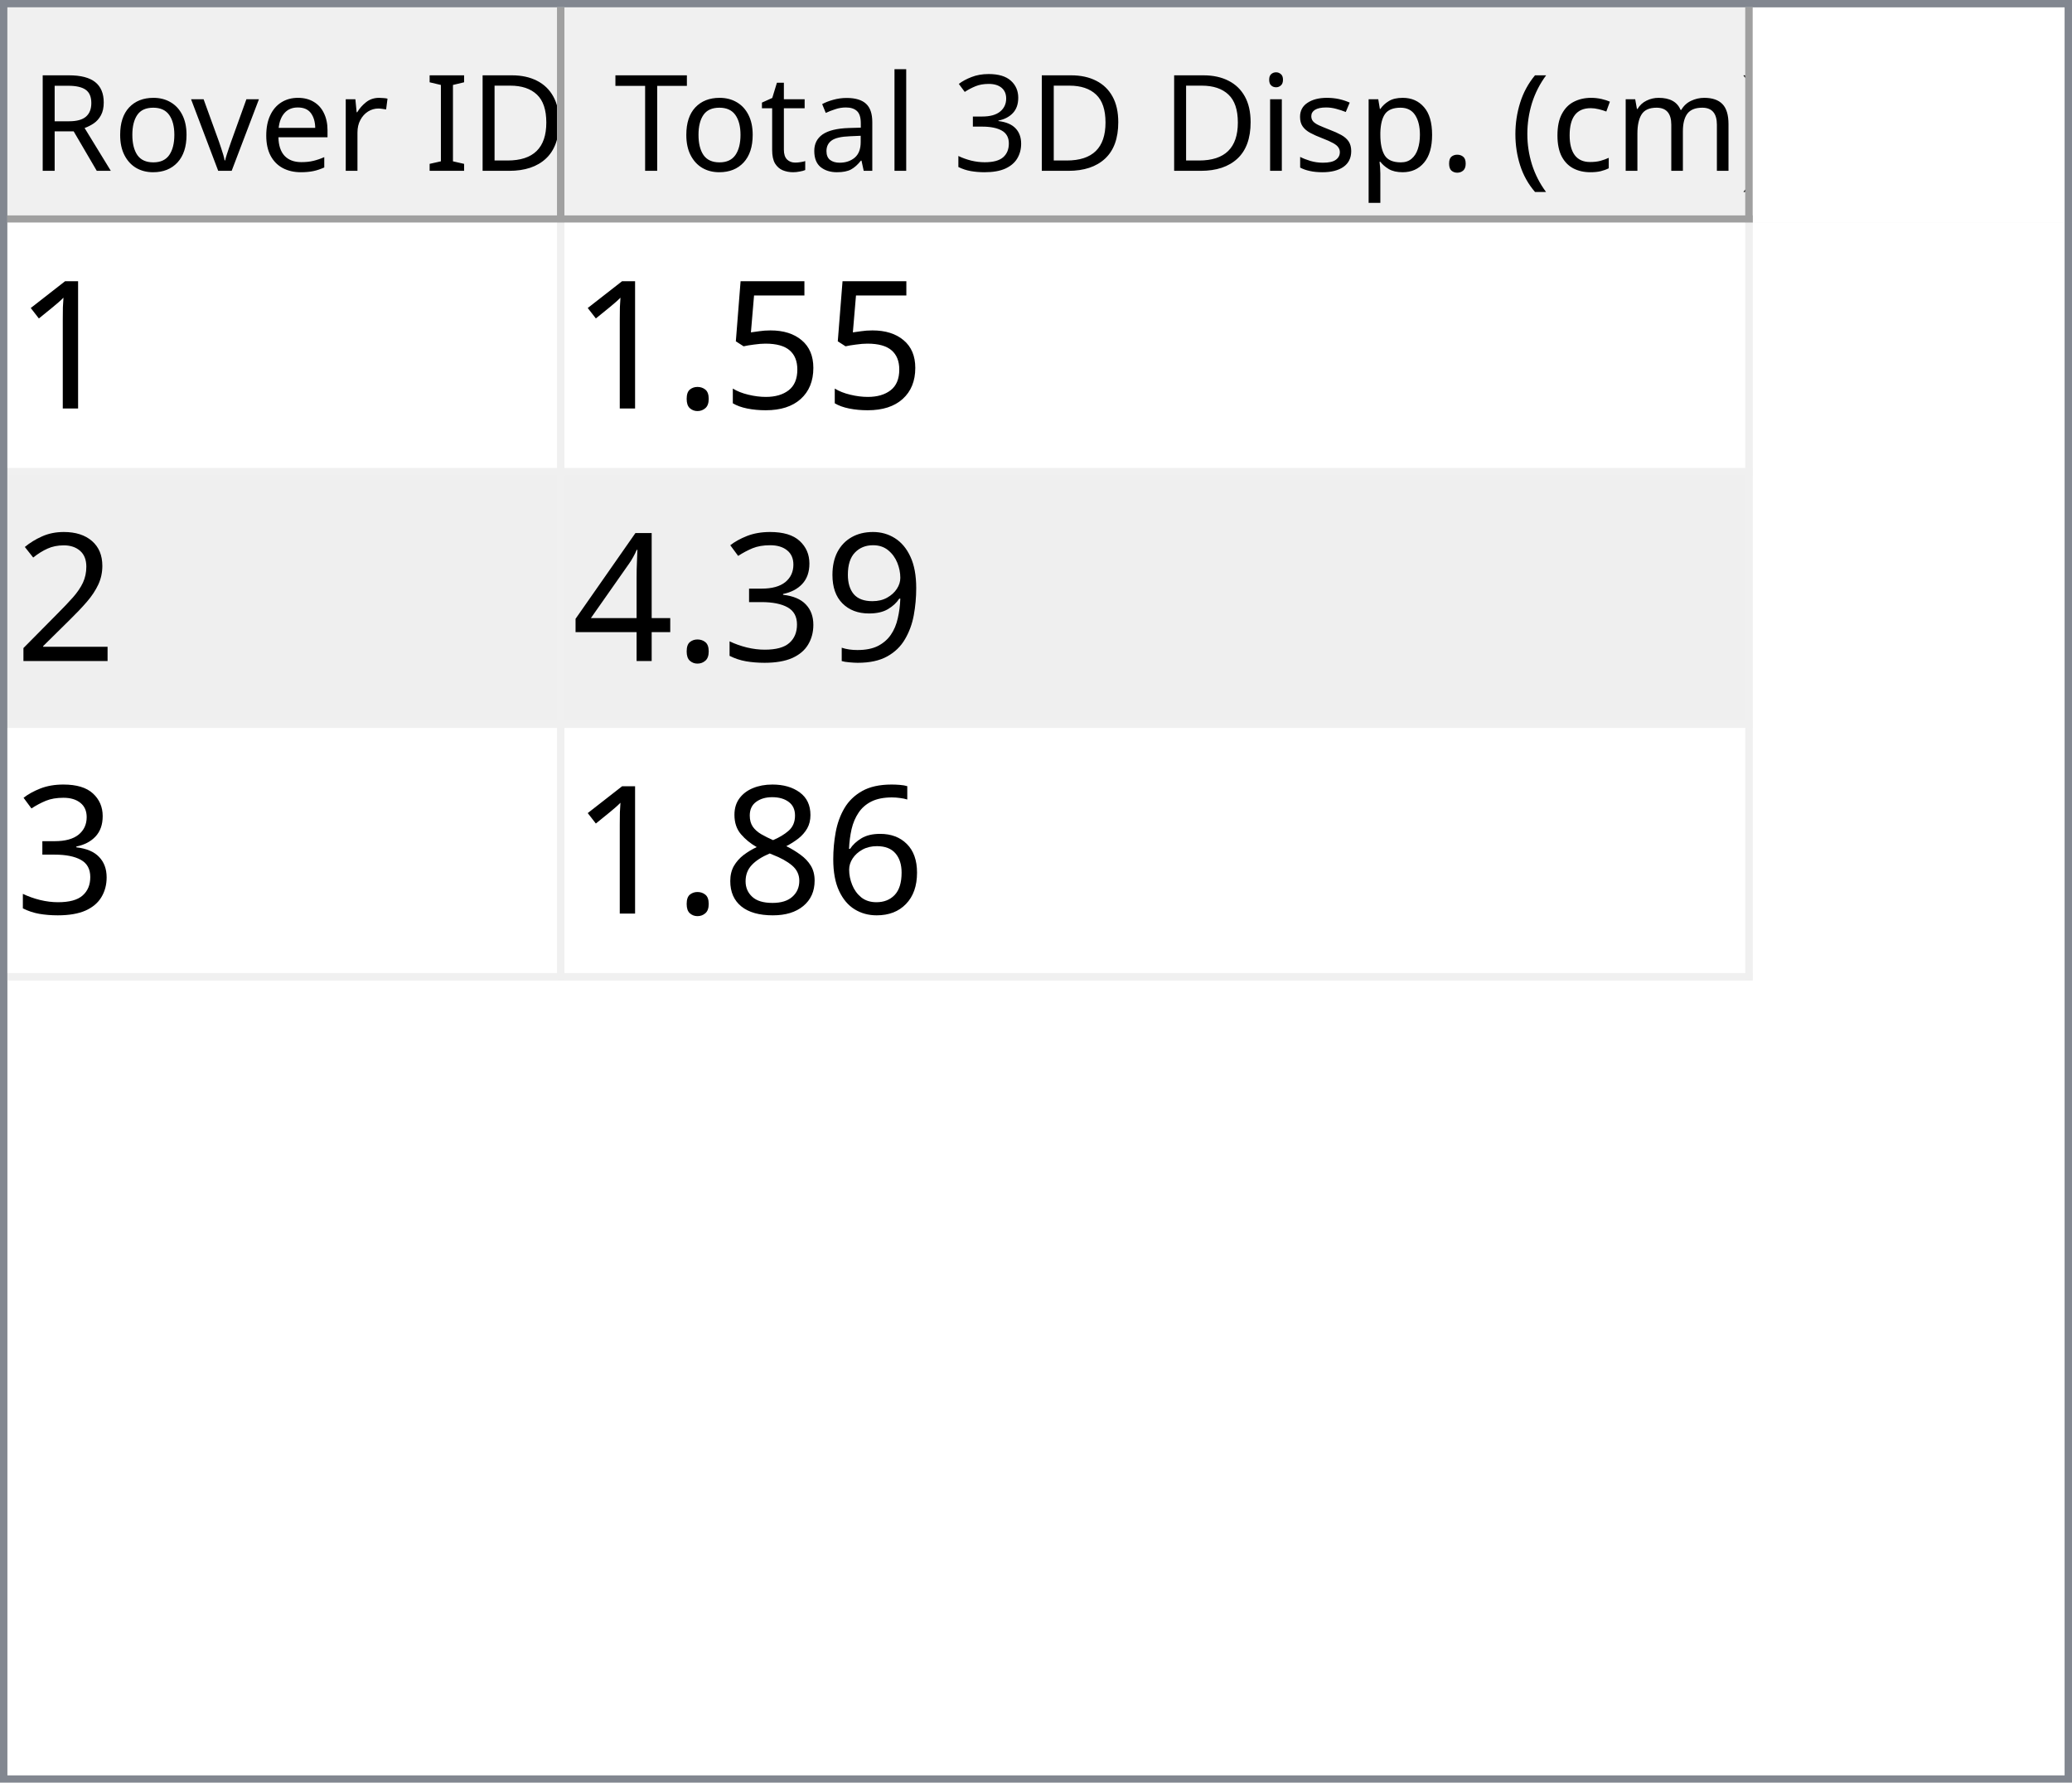
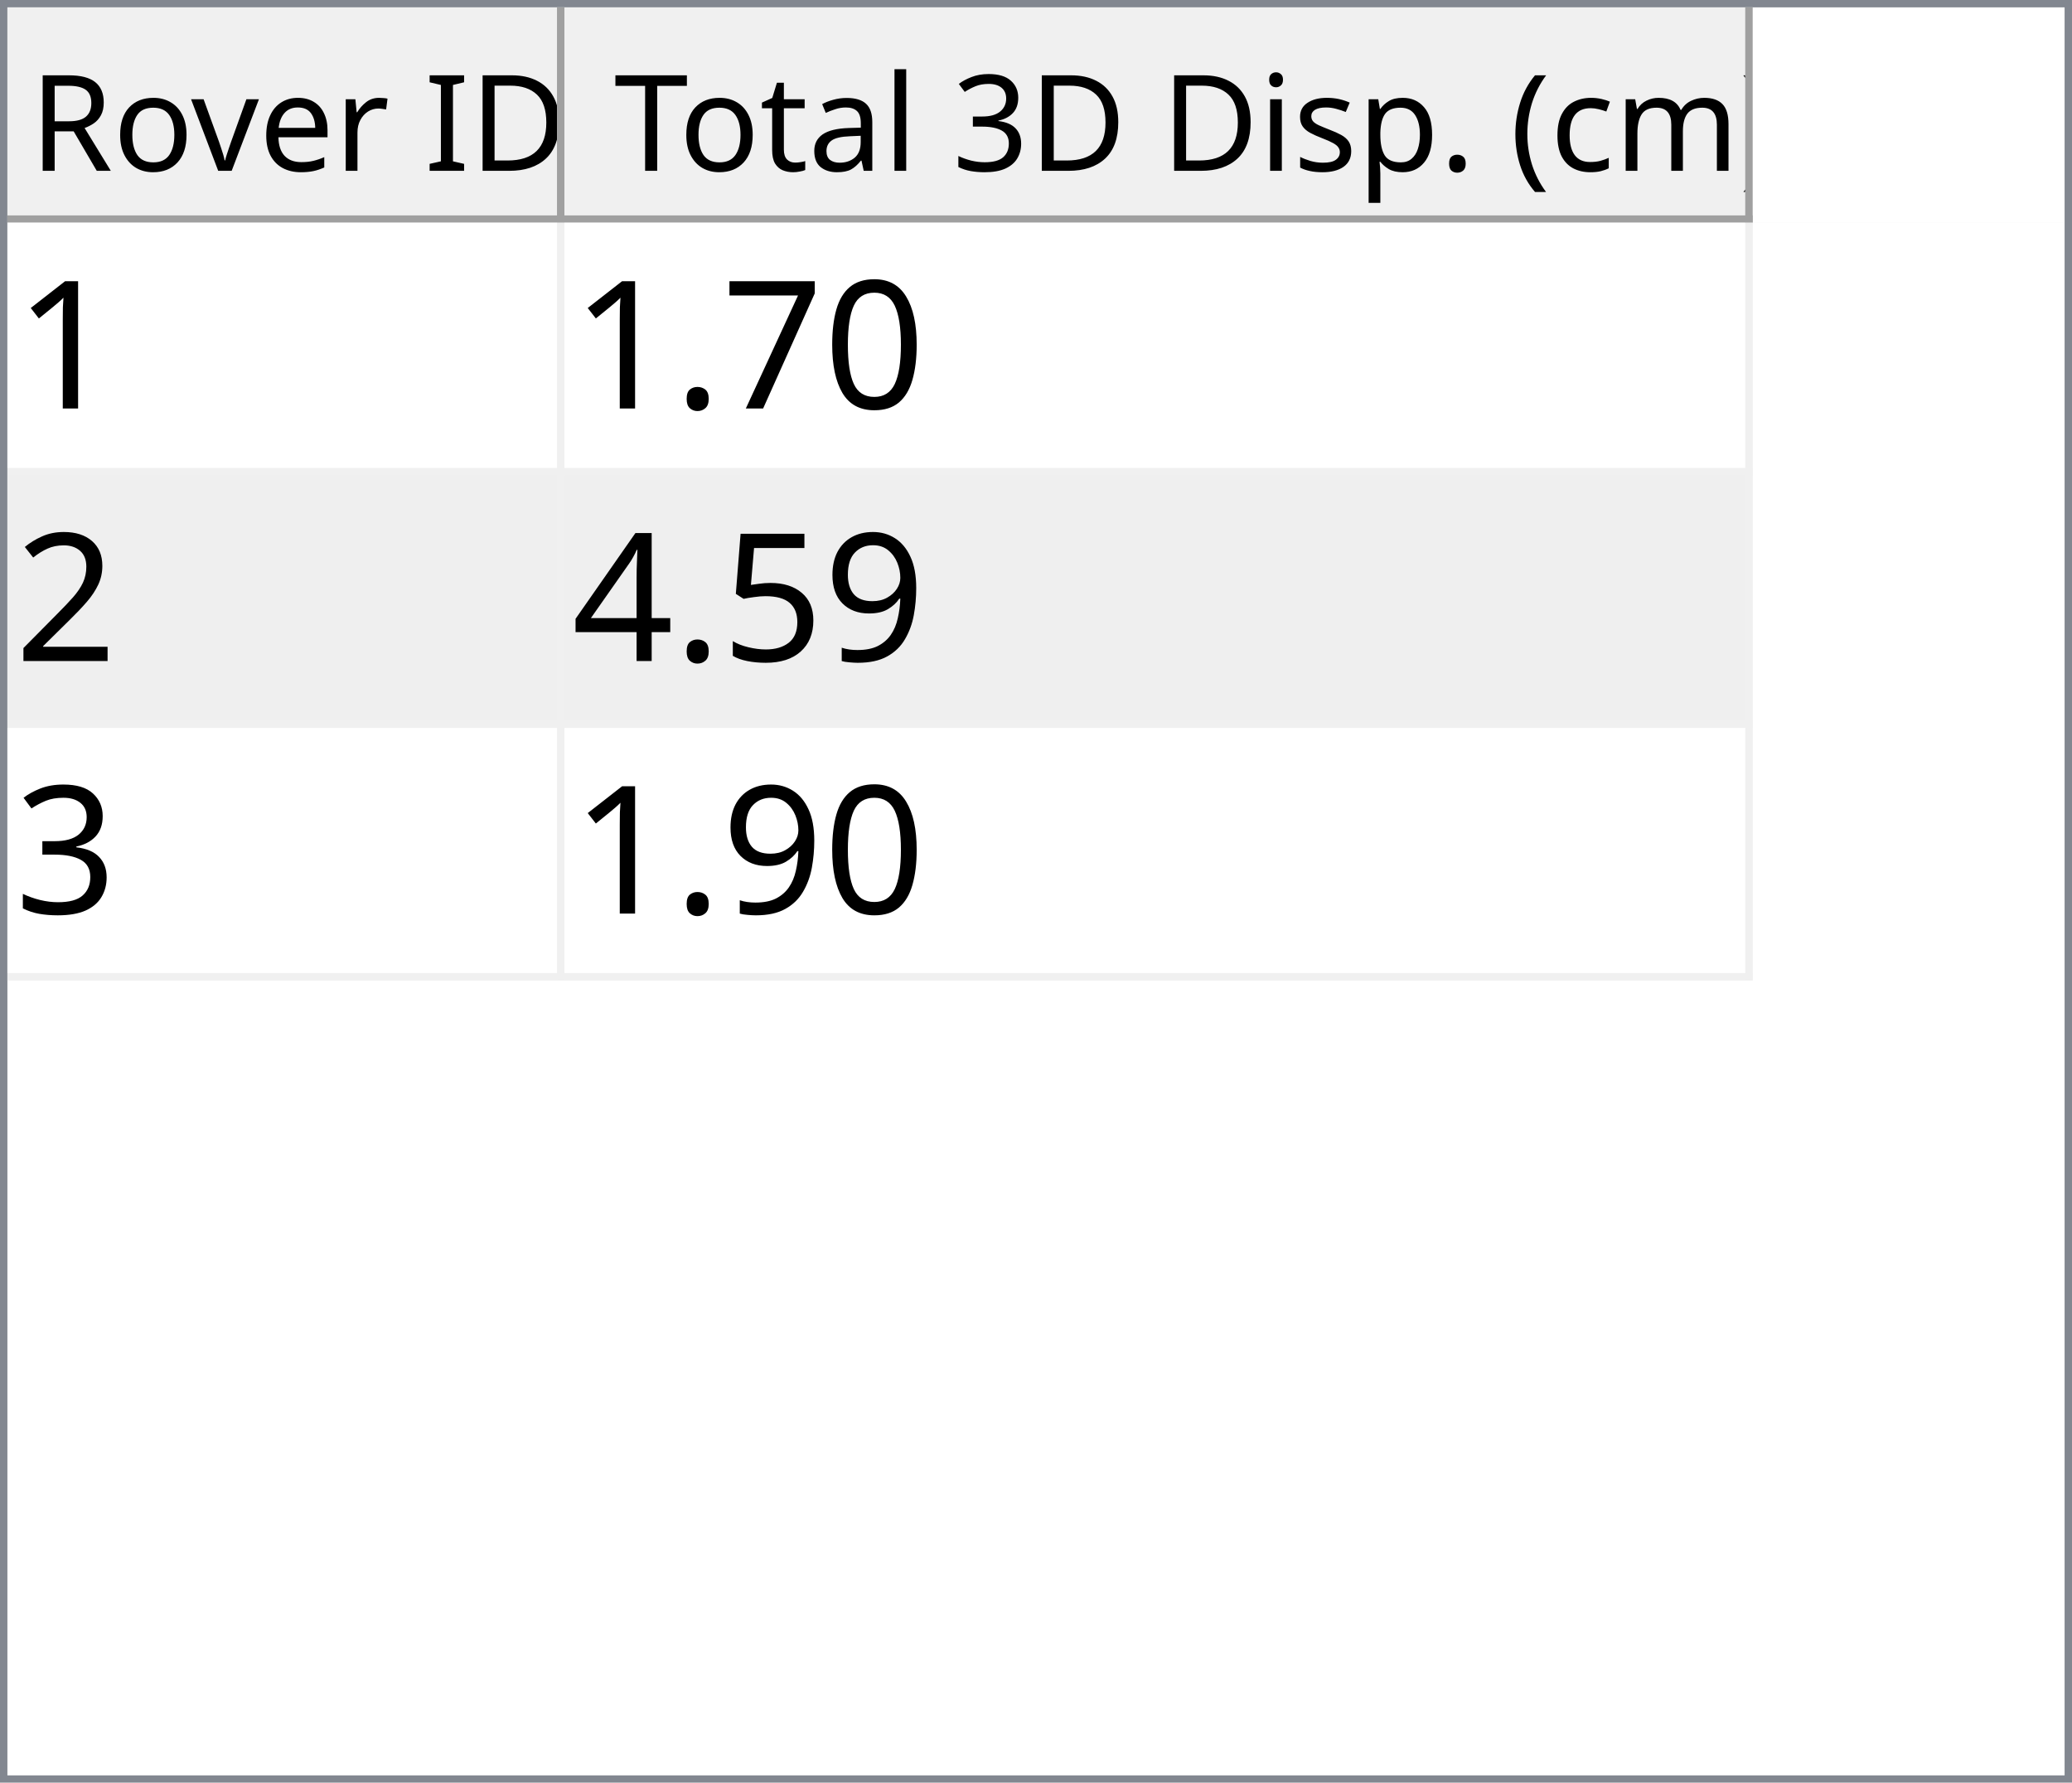
<svg xmlns="http://www.w3.org/2000/svg" style="fill-opacity:1; color-rendering:auto; color-interpolation:auto; text-rendering:auto; stroke:black; stroke-linecap:square; stroke-miterlimit:10; shape-rendering:auto; stroke-opacity:1; fill:black; stroke-dasharray:none; font-weight:normal; stroke-width:1; font-family:'Dialog'; font-style:normal; stroke-linejoin:miter; font-size:12px; stroke-dashoffset:0; image-rendering:auto;" width="279" height="240">
  <defs id="genericDefs" />
  <g>
    <defs id="defs1">
      <clipPath clipPathUnits="userSpaceOnUse" id="clipPath1">
        <path d="M0 0 L279 0 L279 240 L0 240 L0 0 Z" />
      </clipPath>
      <clipPath clipPathUnits="userSpaceOnUse" id="clipPath2">
        <path d="M0 0 L0 240 L279 240 L279 0 Z" />
      </clipPath>
      <clipPath clipPathUnits="userSpaceOnUse" id="clipPath3">
        <path d="M0 0 L0 29 L277 29 L277 0 Z" />
      </clipPath>
      <clipPath clipPathUnits="userSpaceOnUse" id="clipPath4">
        <path d="M0 0 L0 29 L75 29 L75 0 Z" />
      </clipPath>
      <clipPath clipPathUnits="userSpaceOnUse" id="clipPath5">
        <path d="M1 1 L1 28 L74 28 L74 1 Z" />
      </clipPath>
      <clipPath clipPathUnits="userSpaceOnUse" id="clipPath6">
        <path d="M0 0 L0 27 L73 27 L73 0 Z" />
      </clipPath>
      <clipPath clipPathUnits="userSpaceOnUse" id="clipPath7">
        <path d="M-0.5 -0.5 L-0.5 28.5 L74.5 28.5 L74.5 -0.5 Z" />
      </clipPath>
      <clipPath clipPathUnits="userSpaceOnUse" id="clipPath8">
        <path d="M0 0 L0 29 L160 29 L160 0 Z" />
      </clipPath>
      <clipPath clipPathUnits="userSpaceOnUse" id="clipPath9">
        <path d="M1 1 L1 28 L159 28 L159 1 Z" />
      </clipPath>
      <clipPath clipPathUnits="userSpaceOnUse" id="clipPath10">
        <path d="M0 0 L0 27 L158 27 L158 0 Z" />
      </clipPath>
      <clipPath clipPathUnits="userSpaceOnUse" id="clipPath11">
        <path d="M-0.5 -0.5 L-0.5 28.5 L159.5 28.5 L159.5 -0.5 Z" />
      </clipPath>
      <clipPath clipPathUnits="userSpaceOnUse" id="clipPath12">
        <path d="M0 0 L0 209 L277 209 L277 0 Z" />
      </clipPath>
      <clipPath clipPathUnits="userSpaceOnUse" id="clipPath13">
        <path d="M0 0 L0 102 L235 102 L235 0 Z" />
      </clipPath>
      <clipPath clipPathUnits="userSpaceOnUse" id="clipPath14">
        <path d="M-0.5 -0.5 L-0.5 101.5 L234.5 101.5 L234.5 -0.5 Z" />
      </clipPath>
      <clipPath clipPathUnits="userSpaceOnUse" id="clipPath15">
        <path d="M0 0 L0 33 L74 33 L74 0 Z" />
      </clipPath>
      <clipPath clipPathUnits="userSpaceOnUse" id="clipPath16">
        <path d="M0 0 L0 33 L159 33 L159 0 Z" />
      </clipPath>
      <font horiz-adv-x="64.551" id="font1">
        <font-face ascent="107.91" descent="25.098" units-per-em="100" style="font-style:normal; font-family:Segoe UI; font-weight:normal;" />
        <missing-glyph horiz-adv-x="64.551" d="M8.109 0 L8.109 68.266 L56.453 68.266 L56.453 0 L8.109 0 ZM15.328 7.234 L49.219 7.234 L49.219 61.031 L15.328 61.031 L15.328 7.234 Z" />
        <glyph unicode="D" horiz-adv-x="70.117" d="M9.188 0 L9.188 70.016 L28.516 70.016 Q65.531 70.016 65.531 35.891 Q65.531 19.672 55.25 9.836 Q44.969 0 27.734 0 L9.188 0 ZM17.391 62.594 L17.391 7.422 L27.828 7.422 Q41.609 7.422 49.273 14.797 Q56.938 22.172 56.938 35.688 Q56.938 62.594 28.328 62.594 L17.391 62.594 Z" />
        <glyph unicode="I" horiz-adv-x="26.611" d="M17.391 0 L9.188 0 L9.188 70.016 L17.391 70.016 L17.391 0 Z" />
        <glyph unicode=" " horiz-adv-x="27.393" d="" />
        <glyph unicode="r" horiz-adv-x="34.766" d="M34.188 41.891 Q32.078 43.5 28.125 43.5 Q23 43.5 19.555 38.672 Q16.109 33.844 16.109 25.484 L16.109 0 L8.109 0 L8.109 50 L16.109 50 L16.109 39.703 L16.312 39.703 Q18.016 44.969 21.531 47.922 Q25.047 50.875 29.391 50.875 Q32.516 50.875 34.188 50.203 L34.188 41.891 Z" />
        <glyph unicode="e" horiz-adv-x="52.295" d="M48.297 23 L12.984 23 Q13.188 14.656 17.484 10.109 Q21.781 5.562 29.297 5.562 Q37.75 5.562 44.828 11.141 L44.828 3.609 Q38.234 -1.172 27.391 -1.172 Q16.797 -1.172 10.742 5.641 Q4.688 12.453 4.688 24.812 Q4.688 36.469 11.305 43.82 Q17.922 51.172 27.734 51.172 Q37.547 51.172 42.922 44.828 Q48.297 38.484 48.297 27.203 L48.297 23 ZM40.094 29.781 Q40.047 36.719 36.75 40.578 Q33.453 44.438 27.594 44.438 Q21.922 44.438 17.969 40.383 Q14.016 36.328 13.094 29.781 L40.094 29.781 Z" />
        <glyph unicode="v" horiz-adv-x="47.9" d="M47.406 50 L27.484 0 L19.625 0 L0.688 50 L9.469 50 L22.172 13.672 Q23.578 9.672 23.922 6.688 L24.125 6.688 Q24.609 10.453 25.688 13.484 L38.969 50 L47.406 50 Z" />
        <glyph unicode="o" horiz-adv-x="58.594" d="M29 -1.172 Q17.922 -1.172 11.305 5.836 Q4.688 12.844 4.688 24.422 Q4.688 37.016 11.57 44.094 Q18.453 51.172 30.172 51.172 Q41.359 51.172 47.633 44.289 Q53.906 37.406 53.906 25.203 Q53.906 13.234 47.141 6.031 Q40.375 -1.172 29 -1.172 ZM29.594 44.438 Q21.875 44.438 17.383 39.188 Q12.891 33.938 12.891 24.703 Q12.891 15.828 17.43 10.695 Q21.969 5.562 29.594 5.562 Q37.359 5.562 41.531 10.594 Q45.703 15.625 45.703 24.906 Q45.703 34.281 41.531 39.359 Q37.359 44.438 29.594 44.438 Z" />
        <glyph unicode="R" horiz-adv-x="59.814" d="M59.375 0 L49.609 0 L37.891 19.625 Q36.281 22.359 34.766 24.289 Q33.25 26.219 31.664 27.438 Q30.078 28.656 28.25 29.219 Q26.422 29.781 24.125 29.781 L17.391 29.781 L17.391 0 L9.188 0 L9.188 70.016 L30.078 70.016 Q34.672 70.016 38.555 68.867 Q42.438 67.719 45.289 65.375 Q48.141 63.031 49.758 59.547 Q51.375 56.062 51.375 51.375 Q51.375 47.703 50.273 44.656 Q49.172 41.609 47.148 39.211 Q45.125 36.812 42.266 35.133 Q39.406 33.453 35.844 32.516 L35.844 32.328 Q37.594 31.547 38.891 30.547 Q40.188 29.547 41.359 28.18 Q42.531 26.812 43.68 25.078 Q44.828 23.344 46.234 21.047 L59.375 0 ZM17.391 62.594 L17.391 37.203 L28.516 37.203 Q31.594 37.203 34.203 38.133 Q36.812 39.062 38.719 40.797 Q40.625 42.531 41.703 45.047 Q42.781 47.562 42.781 50.688 Q42.781 56.297 39.141 59.445 Q35.5 62.594 28.609 62.594 L17.391 62.594 Z" />
        <glyph unicode=")" horiz-adv-x="30.176" d="M8.297 -15.922 L1.172 -15.922 Q16.406 2.344 16.406 26.812 Q16.406 51.469 1.078 70.016 L8.297 70.016 Q23.531 52.156 23.531 26.703 Q23.531 1.375 8.297 -15.922 Z" />
        <glyph unicode="m" horiz-adv-x="86.133" d="M79.109 0 L71.094 0 L71.094 28.719 Q71.094 37.016 68.531 40.727 Q65.969 44.438 59.906 44.438 Q54.781 44.438 51.195 39.75 Q47.609 35.062 47.609 28.516 L47.609 0 L39.594 0 L39.594 29.688 Q39.594 44.438 28.219 44.438 Q22.953 44.438 19.531 40.016 Q16.109 35.594 16.109 28.516 L16.109 0 L8.109 0 L8.109 50 L16.109 50 L16.109 42.094 L16.312 42.094 Q21.625 51.172 31.844 51.172 Q36.969 51.172 40.773 48.312 Q44.578 45.453 46 40.828 Q51.562 51.172 62.594 51.172 Q79.109 51.172 79.109 30.812 L79.109 0 Z" />
        <glyph unicode="c" horiz-adv-x="46.191" d="M42.188 2.297 Q36.422 -1.172 28.516 -1.172 Q17.828 -1.172 11.258 5.789 Q4.688 12.75 4.688 23.828 Q4.688 36.188 11.766 43.68 Q18.844 51.172 30.672 51.172 Q37.25 51.172 42.281 48.734 L42.281 40.531 Q36.719 44.438 30.375 44.438 Q22.703 44.438 17.797 38.945 Q12.891 33.453 12.891 24.516 Q12.891 15.719 17.508 10.641 Q22.125 5.562 29.891 5.562 Q36.422 5.562 42.188 9.906 L42.188 2.297 Z" />
        <glyph unicode="(" horiz-adv-x="30.176" d="M29.109 -15.922 L21.969 -15.922 Q6.844 1.375 6.844 26.703 Q6.844 52.156 21.969 70.016 L29.203 70.016 Q13.875 51.469 13.875 26.812 Q13.875 2.344 29.109 -15.922 Z" />
        <glyph unicode="." horiz-adv-x="21.68" d="M10.891 -1.078 Q8.641 -1.078 7.055 0.539 Q5.469 2.156 5.469 4.391 Q5.469 6.641 7.055 8.273 Q8.641 9.906 10.891 9.906 Q13.188 9.906 14.797 8.273 Q16.406 6.641 16.406 4.391 Q16.406 2.156 14.797 0.539 Q13.188 -1.078 10.891 -1.078 Z" />
        <glyph unicode="p" horiz-adv-x="58.789" d="M16.312 7.234 L16.109 7.234 L16.109 -23 L8.109 -23 L8.109 50 L16.109 50 L16.109 41.219 L16.312 41.219 Q22.219 51.172 33.594 51.172 Q43.266 51.172 48.688 44.461 Q54.109 37.75 54.109 26.469 Q54.109 13.922 48 6.375 Q41.891 -1.172 31.297 -1.172 Q21.578 -1.172 16.312 7.234 ZM16.109 27.391 L16.109 20.406 Q16.109 14.203 20.141 9.883 Q24.172 5.562 30.375 5.562 Q37.641 5.562 41.773 11.133 Q45.906 16.703 45.906 26.609 Q45.906 34.969 42.047 39.703 Q38.188 44.438 31.594 44.438 Q24.609 44.438 20.359 39.578 Q16.109 34.719 16.109 27.391 Z" />
        <glyph unicode="s" horiz-adv-x="42.432" d="M5.078 1.812 L5.078 10.406 Q11.625 5.562 19.484 5.562 Q30.031 5.562 30.031 12.594 Q30.031 14.594 29.125 15.992 Q28.219 17.391 26.68 18.461 Q25.141 19.531 23.07 20.383 Q21 21.234 18.609 22.172 Q15.281 23.484 12.766 24.828 Q10.25 26.172 8.57 27.859 Q6.891 29.547 6.031 31.695 Q5.172 33.844 5.172 36.719 Q5.172 40.234 6.789 42.945 Q8.406 45.656 11.086 47.484 Q13.766 49.312 17.211 50.242 Q20.656 51.172 24.312 51.172 Q30.812 51.172 35.938 48.922 L35.938 40.828 Q30.422 44.438 23.25 44.438 Q21 44.438 19.195 43.922 Q17.391 43.406 16.094 42.477 Q14.797 41.547 14.086 40.258 Q13.375 38.969 13.375 37.406 Q13.375 35.453 14.086 34.133 Q14.797 32.812 16.164 31.789 Q17.531 30.766 19.484 29.938 Q21.438 29.109 23.922 28.125 Q27.25 26.859 29.883 25.516 Q32.516 24.172 34.375 22.484 Q36.234 20.797 37.234 18.602 Q38.234 16.406 38.234 13.375 Q38.234 9.672 36.602 6.938 Q34.969 4.203 32.234 2.398 Q29.5 0.594 25.93 -0.289 Q22.359 -1.172 18.453 -1.172 Q10.75 -1.172 5.078 1.812 Z" />
        <glyph unicode="i" horiz-adv-x="24.219" d="M12.203 62.703 Q10.062 62.703 8.547 64.164 Q7.031 65.625 7.031 67.875 Q7.031 70.125 8.547 71.609 Q10.062 73.094 12.203 73.094 Q14.406 73.094 15.945 71.609 Q17.484 70.125 17.484 67.875 Q17.484 65.719 15.945 64.211 Q14.406 62.703 12.203 62.703 ZM16.109 0 L8.109 0 L8.109 50 L16.109 50 L16.109 0 Z" />
        <glyph unicode="3" horiz-adv-x="53.906" d="M46.531 19.828 Q46.531 15.094 44.75 11.211 Q42.969 7.328 39.719 4.57 Q36.469 1.812 31.93 0.297 Q27.391 -1.219 21.922 -1.219 Q11.922 -1.219 6 2.594 L6 11.188 Q13.094 5.609 22.219 5.609 Q25.875 5.609 28.828 6.539 Q31.781 7.469 33.906 9.227 Q36.031 10.984 37.18 13.477 Q38.328 15.969 38.328 19.094 Q38.328 32.812 18.797 32.812 L12.984 32.812 L12.984 39.594 L18.5 39.594 Q35.797 39.594 35.797 52.484 Q35.797 64.406 22.609 64.406 Q15.188 64.406 8.688 59.422 L8.688 67.188 Q15.375 71.188 24.609 71.188 Q29 71.188 32.57 69.969 Q36.141 68.75 38.68 66.555 Q41.219 64.359 42.609 61.281 Q44 58.203 44 54.5 Q44 40.672 30.031 36.719 L30.031 36.531 Q33.594 36.141 36.625 34.797 Q39.656 33.453 41.852 31.305 Q44.047 29.156 45.289 26.25 Q46.531 23.344 46.531 19.828 Z" />
        <glyph unicode="l" horiz-adv-x="24.219" d="M16.109 0 L8.109 0 L8.109 74.031 L16.109 74.031 L16.109 0 Z" />
        <glyph unicode="a" horiz-adv-x="50.879" d="M43.891 0 L35.891 0 L35.891 7.812 L35.688 7.812 Q30.469 -1.172 20.312 -1.172 Q12.844 -1.172 8.617 2.781 Q4.391 6.734 4.391 13.281 Q4.391 27.297 20.906 29.594 L35.891 31.688 Q35.891 44.438 25.594 44.438 Q16.547 44.438 9.281 38.281 L9.281 46.484 Q16.656 51.172 26.266 51.172 Q43.891 51.172 43.891 32.516 L43.891 0 ZM35.891 25.297 L23.828 23.641 Q18.266 22.859 15.43 20.875 Q12.594 18.891 12.594 13.875 Q12.594 10.203 15.211 7.883 Q17.828 5.562 22.172 5.562 Q28.125 5.562 32.008 9.742 Q35.891 13.922 35.891 20.312 L35.891 25.297 Z" />
        <glyph unicode="t" horiz-adv-x="33.887" d="M31.297 0.484 Q28.469 -1.078 23.828 -1.078 Q10.688 -1.078 10.688 13.578 L10.688 43.172 L2.094 43.172 L2.094 50 L10.688 50 L10.688 62.203 L18.703 64.797 L18.703 50 L31.297 50 L31.297 43.172 L18.703 43.172 L18.703 14.984 Q18.703 9.969 20.414 7.82 Q22.125 5.672 26.078 5.672 Q29.109 5.672 31.297 7.328 L31.297 0.484 Z" />
        <glyph unicode="T" horiz-adv-x="52.393" d="M50.594 62.594 L30.375 62.594 L30.375 0 L22.172 0 L22.172 62.594 L2 62.594 L2 70.016 L50.594 70.016 L50.594 62.594 Z" />
      </font>
      <font horiz-adv-x="75.0" id="font2">
        <font-face ascent="100.537" descent="21.973" units-per-em="100" style="font-style:normal; font-family:sans-serif; font-weight:normal;" />
        <missing-glyph horiz-adv-x="75.0" d="M12.5 0 L12.5 62.5 L62.5 62.5 L62.5 0 L12.5 0 ZM14.062 1.562 L60.938 1.562 L60.938 60.938 L14.062 60.938 L14.062 1.562 Z" />
        <glyph unicode="1" horiz-adv-x="55.615" d="M37.25 0 L28.469 0 L28.469 56 Q25.297 52.984 20.141 49.953 Q14.984 46.922 10.891 45.406 L10.891 53.906 Q18.266 57.375 23.781 62.305 Q29.297 67.234 31.594 71.875 L37.25 71.875 L37.25 0 Z" />
-         <glyph unicode="5" horiz-adv-x="55.615" d="M4.156 18.75 L13.375 19.531 Q14.406 12.797 18.141 9.398 Q21.875 6 27.156 6 Q33.5 6 37.891 10.789 Q42.281 15.578 42.281 23.484 Q42.281 31 38.062 35.352 Q33.844 39.703 27 39.703 Q22.75 39.703 19.336 37.773 Q15.922 35.844 13.969 32.766 L5.719 33.844 L12.641 70.609 L48.25 70.609 L48.25 62.203 L19.672 62.203 L15.828 42.969 Q22.266 47.469 29.344 47.469 Q38.719 47.469 45.164 40.969 Q51.609 34.469 51.609 24.266 Q51.609 14.547 45.953 7.469 Q39.062 -1.219 27.156 -1.219 Q17.391 -1.219 11.211 4.25 Q5.031 9.719 4.156 18.75 Z" />
+         <glyph unicode="0" horiz-adv-x="55.615" d="M4.156 35.297 Q4.156 48 6.766 55.742 Q9.375 63.484 14.523 67.68 Q19.672 71.875 27.484 71.875 Q33.25 71.875 37.594 69.555 Q41.938 67.234 44.773 62.867 Q47.609 58.5 49.219 52.227 Q50.828 45.953 50.828 35.297 Q50.828 22.703 48.242 14.969 Q45.656 7.234 40.508 3.008 Q35.359 -1.219 27.484 -1.219 Q17.141 -1.219 11.234 6.203 Q4.156 15.141 4.156 35.297 ZM13.188 35.297 Q13.188 17.672 17.312 11.836 Q21.438 6 27.484 6 Q33.547 6 37.672 11.859 Q41.797 17.719 41.797 35.297 Q41.797 52.984 37.672 58.789 Q33.547 64.594 27.391 64.594 Q21.344 64.594 17.719 59.469 Q13.188 52.938 13.188 35.297 Z" />
+         <glyph unicode="7" horiz-adv-x="55.615" d="M4.734 62.203 L4.734 70.656 L51.078 70.656 L51.078 63.812 Q44.234 56.547 37.523 44.484 Q30.812 32.422 27.156 19.672 Q24.516 10.688 23.781 0 L14.75 0 Q14.891 8.453 18.062 20.414 Q21.234 32.375 27.172 43.484 Q33.109 54.594 39.797 62.203 L4.734 62.203 Z" />
        <glyph unicode="." horiz-adv-x="27.783" d="M9.078 0 L9.078 10.016 L19.094 10.016 L19.094 0 L9.078 0 Z" />
        <glyph unicode="2" horiz-adv-x="55.615" d="M50.344 8.453 L50.344 0 L3.031 0 Q2.938 3.172 4.047 6.109 Q5.859 10.938 9.836 15.625 Q13.812 20.312 21.344 26.469 Q33.016 36.031 37.117 41.625 Q41.219 47.219 41.219 52.203 Q41.219 57.422 37.477 61.008 Q33.734 64.594 27.734 64.594 Q21.391 64.594 17.578 60.789 Q13.766 56.984 13.719 50.25 L4.688 51.172 Q5.609 61.281 11.664 66.578 Q17.719 71.875 27.938 71.875 Q38.234 71.875 44.242 66.164 Q50.25 60.453 50.25 52 Q50.25 47.703 48.492 43.555 Q46.734 39.406 42.656 34.812 Q38.578 30.219 29.109 22.219 Q21.188 15.578 18.945 13.211 Q16.703 10.844 15.234 8.453 L50.344 8.453 Z" />
        <glyph unicode="9" horiz-adv-x="55.615" d="M5.469 16.547 L13.922 17.328 Q14.984 11.375 18.016 8.688 Q21.047 6 25.781 6 Q29.828 6 32.883 7.859 Q35.938 9.719 37.891 12.82 Q39.844 15.922 41.164 21.195 Q42.484 26.469 42.484 31.938 Q42.484 32.516 42.438 33.688 Q39.797 29.5 35.234 26.883 Q30.672 24.266 25.344 24.266 Q16.453 24.266 10.305 30.711 Q4.156 37.156 4.156 47.703 Q4.156 58.594 10.578 65.234 Q17 71.875 26.656 71.875 Q33.641 71.875 39.43 68.117 Q45.219 64.359 48.219 57.398 Q51.219 50.438 51.219 37.25 Q51.219 23.531 48.242 15.406 Q45.266 7.281 39.383 3.031 Q33.5 -1.219 25.594 -1.219 Q17.188 -1.219 11.867 3.445 Q6.547 8.109 5.469 16.547 ZM41.453 48.141 Q41.453 55.719 37.43 60.156 Q33.406 64.594 27.734 64.594 Q21.875 64.594 17.531 59.812 Q13.188 55.031 13.188 47.406 Q13.188 40.578 17.312 36.305 Q21.438 32.031 27.484 32.031 Q33.594 32.031 37.523 36.305 Q41.453 40.578 41.453 48.141 Z" />
+         <glyph unicode="5" horiz-adv-x="55.615" d="M4.156 18.75 L13.375 19.531 Q14.406 12.797 18.141 9.398 Q21.875 6 27.156 6 Q33.5 6 37.891 10.789 Q42.281 15.578 42.281 23.484 Q42.281 31 38.062 35.352 Q33.844 39.703 27 39.703 Q22.75 39.703 19.336 37.773 Q15.922 35.844 13.969 32.766 L5.719 33.844 L12.641 70.609 L48.25 70.609 L48.25 62.203 L19.672 62.203 L15.828 42.969 Q22.266 47.469 29.344 47.469 Q38.719 47.469 45.164 40.969 Q51.609 34.469 51.609 24.266 Q51.609 14.547 45.953 7.469 Q39.062 -1.219 27.156 -1.219 Q17.391 -1.219 11.211 4.25 Q5.031 9.719 4.156 18.75 Z" />
+         <glyph unicode="4" horiz-adv-x="55.615" d="M32.328 0 L32.328 17.141 L1.266 17.141 L1.266 25.203 L33.938 71.578 L41.109 71.578 L41.109 25.203 L50.781 25.203 L50.781 17.141 L41.109 17.141 L41.109 0 L32.328 0 ZM32.328 25.203 L32.328 57.469 L9.906 25.203 L32.328 25.203 Z" />
        <glyph unicode="3" horiz-adv-x="55.615" d="M4.203 18.891 L12.984 20.062 Q14.5 12.594 18.141 9.297 Q21.781 6 27 6 Q33.203 6 37.477 10.297 Q41.75 14.594 41.75 20.953 Q41.75 27 37.797 30.93 Q33.844 34.859 27.734 34.859 Q25.25 34.859 21.531 33.891 L22.516 41.609 Q23.391 41.5 23.922 41.5 Q29.547 41.5 34.039 44.43 Q38.531 47.359 38.531 53.469 Q38.531 58.297 35.258 61.477 Q31.984 64.656 26.812 64.656 Q21.688 64.656 18.266 61.43 Q14.844 58.203 13.875 51.766 L5.078 53.328 Q6.688 62.156 12.398 67.016 Q18.109 71.875 26.609 71.875 Q32.469 71.875 37.398 69.359 Q42.328 66.844 44.945 62.5 Q47.562 58.156 47.562 53.266 Q47.562 48.641 45.07 44.828 Q42.578 41.016 37.703 38.766 Q44.047 37.312 47.562 32.695 Q51.078 28.078 51.078 21.141 Q51.078 11.766 44.242 5.25 Q37.406 -1.266 26.953 -1.266 Q17.531 -1.266 11.305 4.352 Q5.078 9.969 4.203 18.891 Z" />
-         <glyph unicode="4" horiz-adv-x="55.615" d="M32.328 0 L32.328 17.141 L1.266 17.141 L1.266 25.203 L33.938 71.578 L41.109 71.578 L41.109 25.203 L50.781 25.203 L50.781 17.141 L41.109 17.141 L41.109 0 L32.328 0 ZM32.328 25.203 L32.328 57.469 L9.906 25.203 L32.328 25.203 Z" />
-         <glyph unicode="6" horiz-adv-x="55.615" d="M49.75 54.047 L41.016 53.375 Q39.844 58.547 37.703 60.891 Q34.125 64.656 28.906 64.656 Q24.703 64.656 21.531 62.312 Q17.391 59.281 14.992 53.469 Q12.594 47.656 12.5 36.922 Q15.672 41.75 20.266 44.094 Q24.859 46.438 29.891 46.438 Q38.672 46.438 44.852 39.969 Q51.031 33.5 51.031 23.25 Q51.031 16.5 48.125 10.719 Q45.219 4.938 40.141 1.859 Q35.062 -1.219 28.609 -1.219 Q17.625 -1.219 10.695 6.859 Q3.766 14.938 3.766 33.5 Q3.766 54.25 11.422 63.672 Q18.109 71.875 29.438 71.875 Q37.891 71.875 43.289 67.141 Q48.688 62.406 49.75 54.047 ZM13.875 23.188 Q13.875 18.656 15.797 14.508 Q17.719 10.359 21.188 8.18 Q24.656 6 28.469 6 Q34.031 6 38.039 10.492 Q42.047 14.984 42.047 22.703 Q42.047 30.125 38.086 34.398 Q34.125 38.672 28.125 38.672 Q22.172 38.672 18.023 34.398 Q13.875 30.125 13.875 23.188 Z" />
-         <glyph unicode="8" horiz-adv-x="55.615" d="M17.672 38.812 Q12.203 40.828 9.57 44.539 Q6.938 48.25 6.938 53.422 Q6.938 61.234 12.555 66.555 Q18.172 71.875 27.484 71.875 Q36.859 71.875 42.578 66.43 Q48.297 60.984 48.297 53.172 Q48.297 48.188 45.68 44.508 Q43.062 40.828 37.75 38.812 Q44.344 36.672 47.781 31.883 Q51.219 27.094 51.219 20.453 Q51.219 11.281 44.727 5.031 Q38.234 -1.219 27.641 -1.219 Q17.047 -1.219 10.547 5.055 Q4.047 11.328 4.047 20.703 Q4.047 27.688 7.594 32.398 Q11.141 37.109 17.672 38.812 ZM15.922 53.719 Q15.922 48.641 19.195 45.414 Q22.469 42.188 27.688 42.188 Q32.766 42.188 36.016 45.383 Q39.266 48.578 39.266 53.219 Q39.266 58.062 35.914 61.359 Q32.562 64.656 27.594 64.656 Q22.562 64.656 19.242 61.43 Q15.922 58.203 15.922 53.719 ZM13.094 20.656 Q13.094 16.891 14.875 13.375 Q16.656 9.859 20.172 7.93 Q23.688 6 27.734 6 Q34.031 6 38.133 10.055 Q42.234 14.109 42.234 20.359 Q42.234 26.703 38.016 30.859 Q33.797 35.016 27.438 35.016 Q21.234 35.016 17.164 30.914 Q13.094 26.812 13.094 20.656 Z" />
      </font>
    </defs>
    <g style="fill:white; stroke:white;">
      <rect x="0" y="0" width="279" style="clip-path:url(#clipPath1); stroke:none;" height="240" />
    </g>
    <g style="fill:white; text-rendering:optimizeSpeed; color-rendering:optimizeSpeed; image-rendering:optimizeSpeed; shape-rendering:crispEdges; stroke:white; color-interpolation:sRGB;">
      <rect x="0" width="279" height="240" y="0" style="stroke:none;" />
      <path style="stroke:none;" d="M0 240 L279 240 L279 0 L0 0 Z" />
    </g>
    <g style="fill:rgb(240,240,240); font-size:18px; font-family:'Segoe UI'; stroke:rgb(240,240,240);">
      <rect x="0" y="0" width="279" style="clip-path:url(#clipPath2); stroke:none;" height="240" />
    </g>
    <g style="fill:rgb(130,135,144); font-size:18px; font-family:'Segoe UI'; stroke:rgb(130,135,144);">
      <path d="M0 0 L279 0 L279 240 L0 240 L0 0 ZM1 1 L278 1 L278 239 L1 239 L1 1 Z" style="fill-rule:evenodd; clip-path:url(#clipPath2); stroke:none;" />
    </g>
    <g style="fill:white; font-size:18px; font-family:'Segoe UI'; stroke:white;" transform="translate(1,1)">
      <rect x="0" y="0" width="277" style="clip-path:url(#clipPath3); stroke:none;" height="29" />
    </g>
    <g style="fill:rgb(240,240,240); font-size:18px; font-family:'Segoe UI'; stroke:rgb(240,240,240);" transform="translate(1,1)">
      <rect x="0" y="0" width="75" style="clip-path:url(#clipPath4); stroke:none;" height="29" />
    </g>
    <g style="font-family:'Segoe UI'; font-size:18px;" transform="translate(2,2)">
      <text x="2" xml:space="preserve" y="21" style="clip-path:url(#clipPath6); stroke:none;">Rover ID</text>
    </g>
    <g transform="translate(1.5,1.5)" style="fill:rgb(160,160,160); font-size:18px; font-family:'Segoe UI'; stroke:rgb(160,160,160); stroke-linejoin:bevel;">
      <line x1="74" x2="74" y1="0" style="fill:none; clip-path:url(#clipPath7);" y2="28" />
    </g>
    <g transform="matrix(1,0,0,1,1,1) translate(0.5,0.5)" style="fill:rgb(160,160,160); font-size:18px; font-family:'Segoe UI'; stroke:rgb(160,160,160); stroke-linejoin:bevel;">
      <line x1="0" x2="74" y1="28" style="fill:none; clip-path:url(#clipPath7);" y2="28" />
    </g>
    <g style="fill:rgb(240,240,240); font-size:18px; font-family:'Segoe UI'; stroke:rgb(240,240,240);" transform="translate(76,1)">
      <rect x="0" y="0" width="160" style="clip-path:url(#clipPath8); stroke:none;" height="29" />
    </g>
    <g style="font-family:'Segoe UI'; font-size:18px;" transform="translate(77,2)">
      <text x="1" xml:space="preserve" y="21" style="clip-path:url(#clipPath10); stroke:none;"> Total 3D Disp. (cm)</text>
    </g>
    <g transform="translate(76.5,1.5)" style="fill:rgb(160,160,160); font-size:18px; font-family:'Segoe UI'; stroke:rgb(160,160,160); stroke-linejoin:bevel;">
      <line x1="159" x2="159" y1="0" style="fill:none; clip-path:url(#clipPath11);" y2="28" />
    </g>
    <g transform="matrix(1,0,0,1,76,1) translate(0.5,0.5)" style="fill:rgb(160,160,160); font-size:18px; font-family:'Segoe UI'; stroke:rgb(160,160,160); stroke-linejoin:bevel;">
      <line x1="0" x2="159" y1="28" style="fill:none; clip-path:url(#clipPath11);" y2="28" />
    </g>
    <g style="fill:white; font-size:18px; font-family:'Segoe UI'; stroke:white;" transform="translate(1,30)">
      <rect x="0" y="0" width="277" style="clip-path:url(#clipPath12); stroke:none;" height="209" />
    </g>
    <g style="fill:rgb(240,240,240); font-size:24px; font-family:sans-serif; stroke:rgb(240,240,240);" transform="translate(1,30)">
      <rect x="0" y="0" width="235" style="clip-path:url(#clipPath13); stroke:none;" height="102" />
      <line transform="translate(0.5,0.5)" x1="0" x2="234" y1="33" style="clip-path:url(#clipPath14); fill:none; stroke-linejoin:bevel;" y2="33" />
    </g>
    <g transform="matrix(1,0,0,1,1,30) translate(0.5,0.5)" style="fill:rgb(240,240,240); font-size:24px; font-family:sans-serif; stroke:rgb(240,240,240); stroke-linejoin:bevel;">
      <line x1="0" x2="234" y1="67" style="fill:none; clip-path:url(#clipPath14);" y2="67" />
    </g>
    <g transform="matrix(1,0,0,1,1,30) translate(0.5,0.5)" style="fill:rgb(240,240,240); font-size:24px; font-family:sans-serif; stroke:rgb(240,240,240); stroke-linejoin:bevel;">
      <line x1="0" x2="234" y1="101" style="fill:none; clip-path:url(#clipPath14);" y2="101" />
    </g>
    <g transform="matrix(1,0,0,1,1,30) translate(0.5,0.5)" style="fill:rgb(240,240,240); font-size:24px; font-family:sans-serif; stroke:rgb(240,240,240); stroke-linejoin:bevel;">
      <line x1="74" x2="74" y1="0" style="fill:none; clip-path:url(#clipPath14);" y2="101" />
    </g>
    <g transform="matrix(1,0,0,1,1,30) translate(0.5,0.5)" style="fill:rgb(240,240,240); font-size:24px; font-family:sans-serif; stroke:rgb(240,240,240); stroke-linejoin:bevel;">
      <line x1="234" x2="234" y1="0" style="fill:none; clip-path:url(#clipPath14);" y2="101" />
    </g>
    <g style="fill:white; font-size:24px; font-family:sans-serif; stroke:white;" transform="matrix(1,0,0,1,1,30)">
      <rect x="0" y="0" width="74" style="clip-path:url(#clipPath15); stroke:none;" height="33" />
      <text x="1" y="25" style="fill:black; clip-path:url(#clipPath15); stroke:none;" xml:space="preserve">1</text>
    </g>
    <g style="fill:white; font-size:24px; font-family:sans-serif; stroke:white;" transform="matrix(1,0,0,1,1,30) translate(75,0)">
      <rect x="0" y="0" width="159" style="clip-path:url(#clipPath16); stroke:none;" height="33" />
-       <text x="1" y="25" style="fill:black; clip-path:url(#clipPath16); stroke:none;" xml:space="preserve">1.55</text>
+       <text x="1" y="25" style="fill:black; clip-path:url(#clipPath16); stroke:none;" xml:space="preserve">1.70</text>
    </g>
    <g style="fill:rgb(239,239,239); font-size:24px; font-family:sans-serif; stroke:rgb(239,239,239);" transform="matrix(1,0,0,1,1,30) translate(0,34)">
      <rect x="0" y="0" width="74" style="clip-path:url(#clipPath15); stroke:none;" height="33" />
      <text x="1" y="25" style="fill:black; clip-path:url(#clipPath15); stroke:none;" xml:space="preserve">2</text>
    </g>
    <g style="fill:rgb(239,239,239); font-size:24px; font-family:sans-serif; stroke:rgb(239,239,239);" transform="matrix(1,0,0,1,1,30) translate(75,34)">
      <rect x="0" y="0" width="159" style="clip-path:url(#clipPath16); stroke:none;" height="33" />
-       <text x="1" y="25" style="fill:black; clip-path:url(#clipPath16); stroke:none;" xml:space="preserve">4.39</text>
+       <text x="1" y="25" style="fill:black; clip-path:url(#clipPath16); stroke:none;" xml:space="preserve">4.59</text>
    </g>
    <g style="fill:white; font-size:24px; font-family:sans-serif; stroke:white;" transform="matrix(1,0,0,1,1,30) translate(0,68)">
      <rect x="0" y="0" width="74" style="clip-path:url(#clipPath15); stroke:none;" height="33" />
      <text x="1" y="25" style="fill:black; clip-path:url(#clipPath15); stroke:none;" xml:space="preserve">3</text>
    </g>
    <g style="fill:white; font-size:24px; font-family:sans-serif; stroke:white;" transform="matrix(1,0,0,1,1,30) translate(75,68)">
      <rect x="0" y="0" width="159" style="clip-path:url(#clipPath16); stroke:none;" height="33" />
-       <text x="1" y="25" style="fill:black; clip-path:url(#clipPath16); stroke:none;" xml:space="preserve">1.86</text>
+       <text x="1" y="25" style="fill:black; clip-path:url(#clipPath16); stroke:none;" xml:space="preserve">1.90</text>
    </g>
  </g>
</svg>
